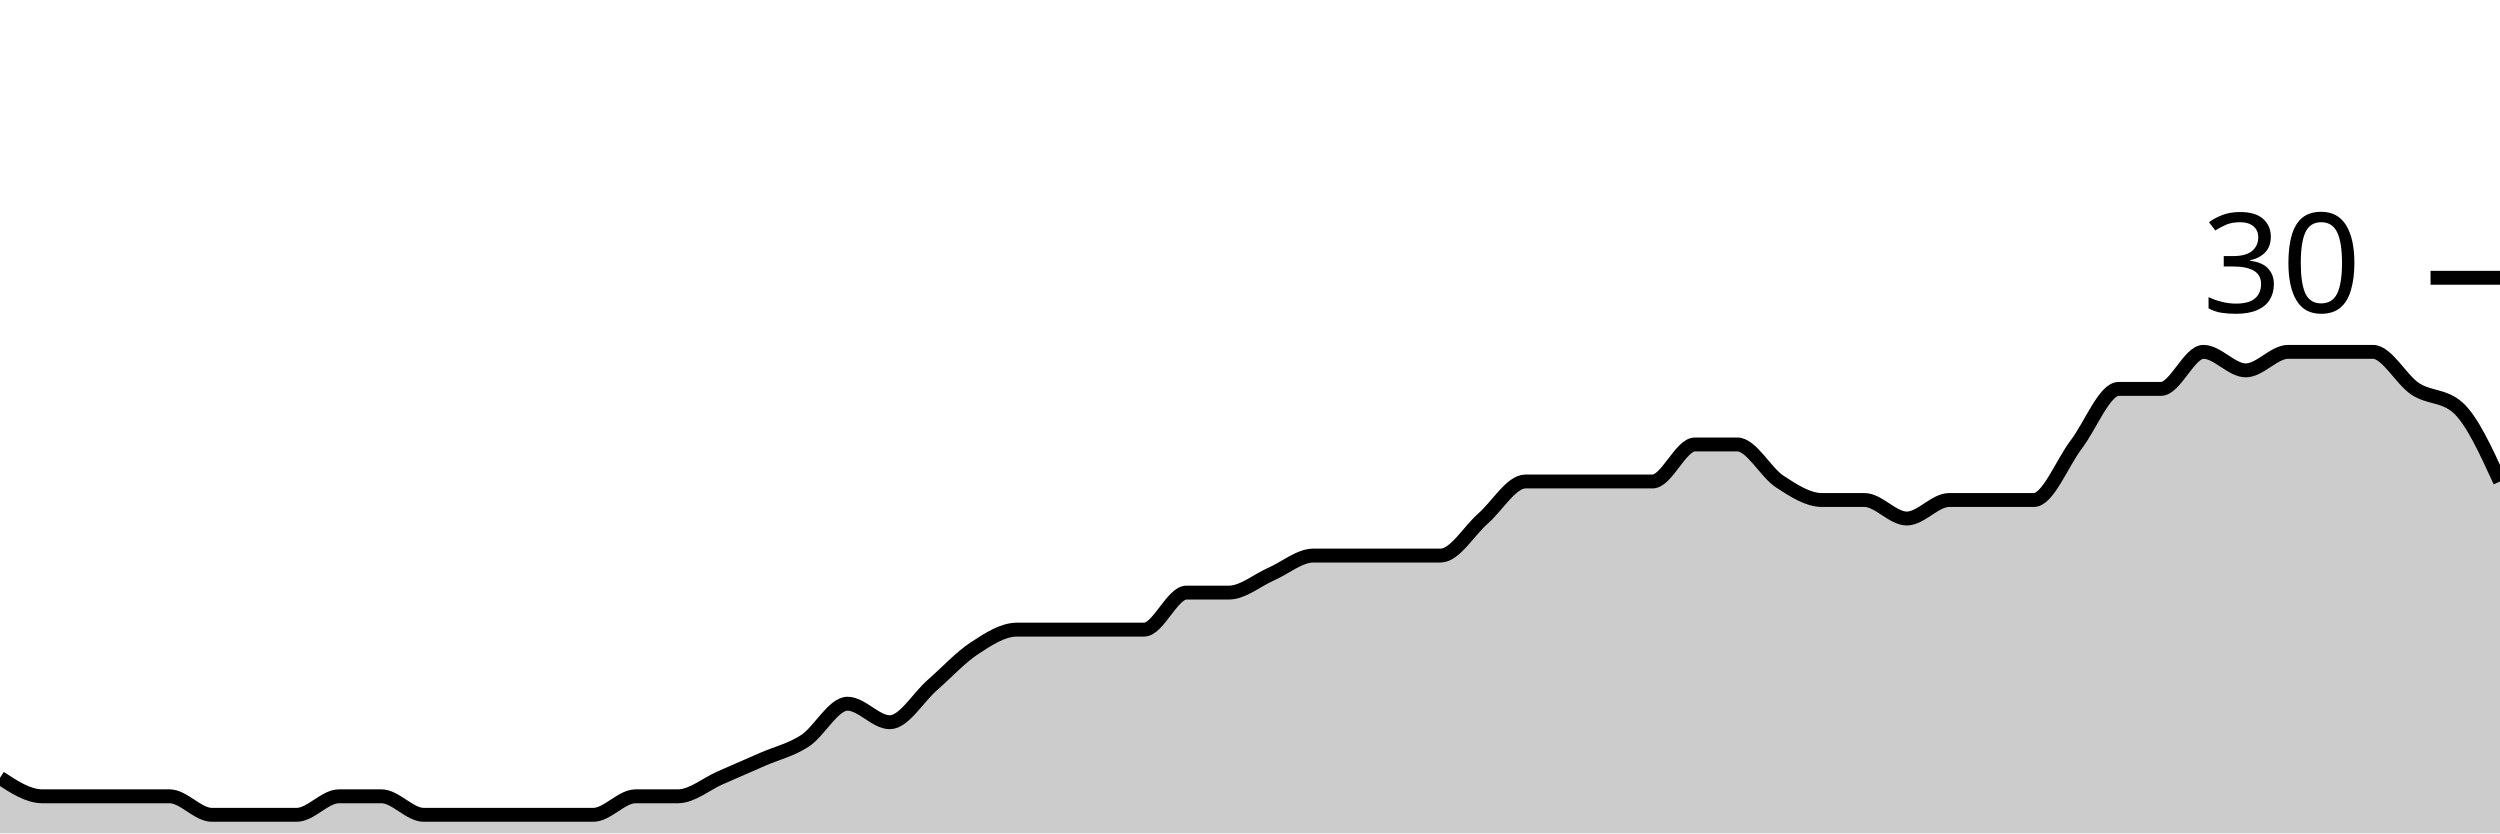
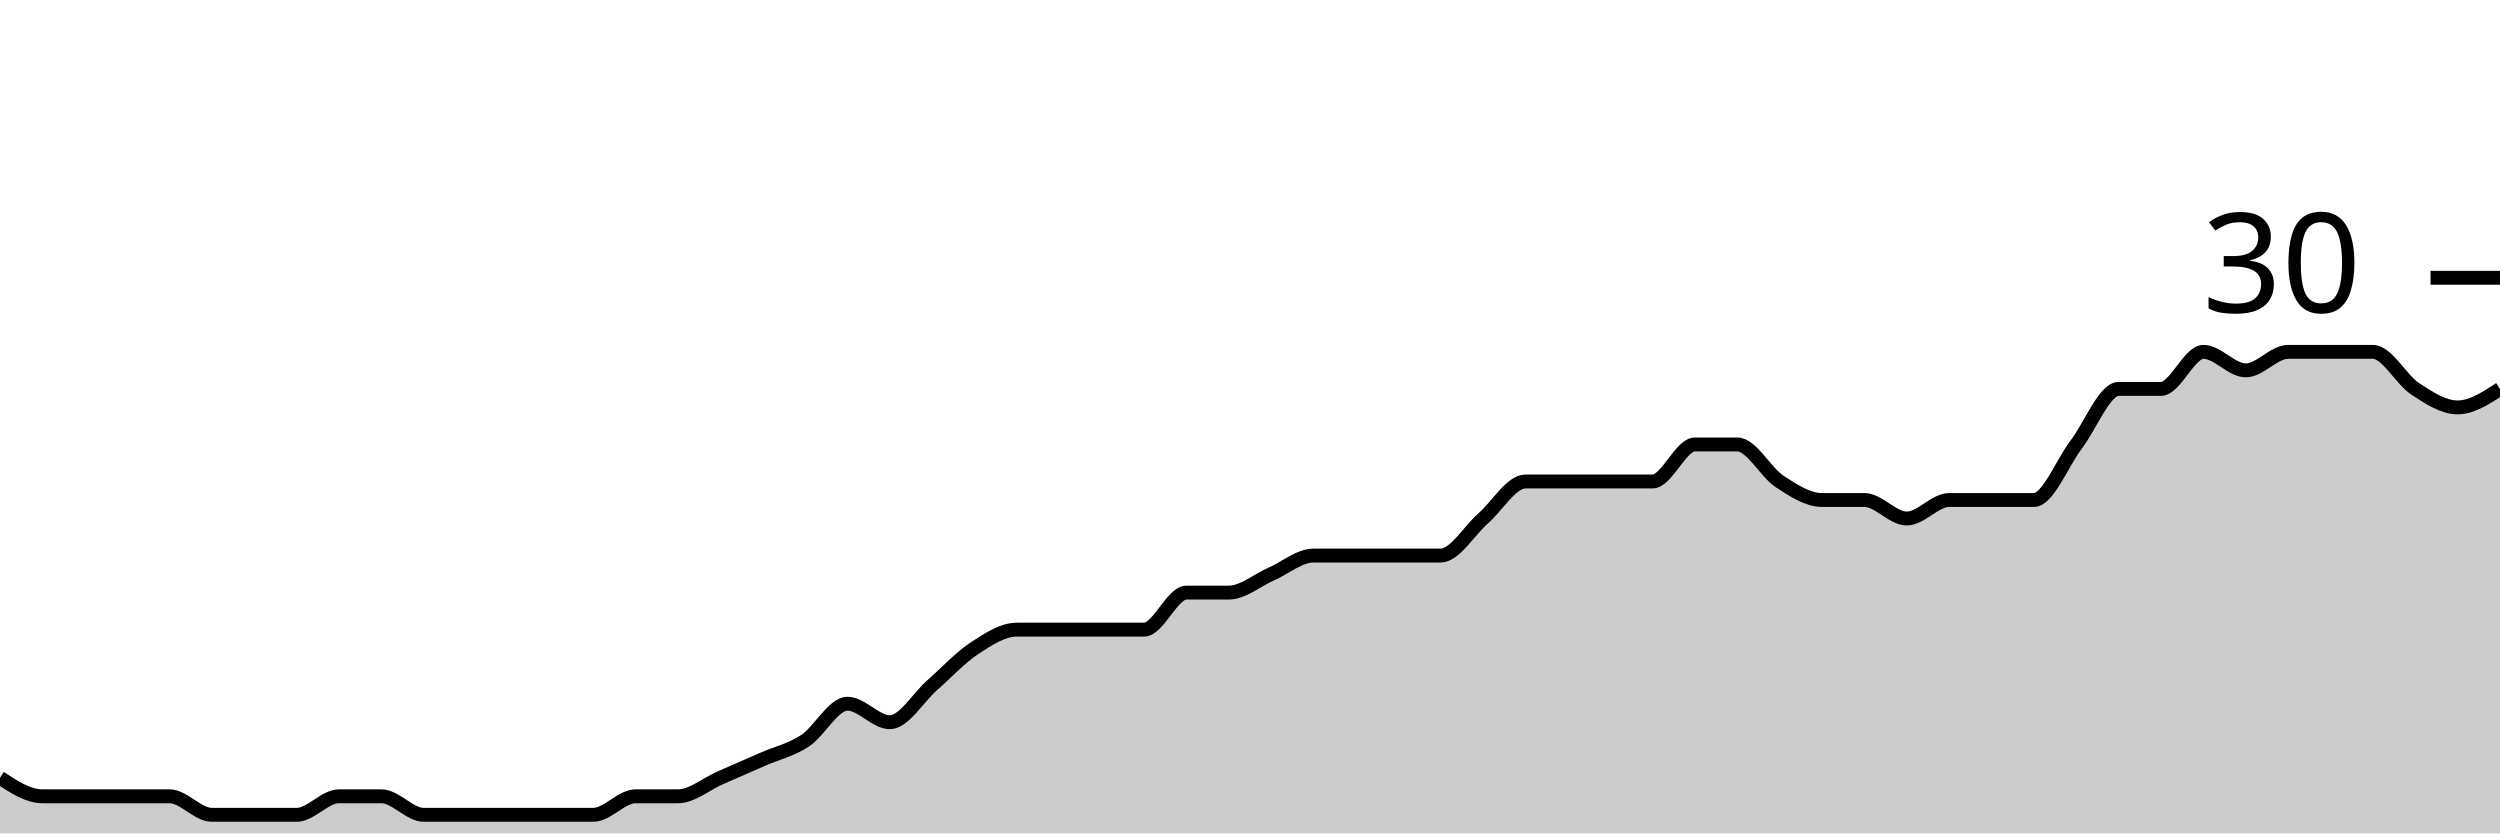
<svg xmlns="http://www.w3.org/2000/svg" viewBox="0 0 180 60">
  <g transform="translate(0,20)">
-     <path class="area" fill="rgba(0, 0, 0, 0.2)" d="M0,36C1.017,36.667,2.034,37.333,3.051,37.333C4.068,37.333,5.085,37.333,6.102,37.333C7.119,37.333,8.136,37.333,9.153,37.333C10.169,37.333,11.186,37.333,12.203,37.333C13.22,37.333,14.237,38.667,15.254,38.667C16.271,38.667,17.288,38.667,18.305,38.667C19.322,38.667,20.339,38.667,21.356,38.667C22.373,38.667,23.39,37.333,24.407,37.333C25.424,37.333,26.441,37.333,27.458,37.333C28.475,37.333,29.492,38.667,30.508,38.667C31.525,38.667,32.542,38.667,33.559,38.667C34.576,38.667,35.593,38.667,36.61,38.667C37.627,38.667,38.644,38.667,39.661,38.667C40.678,38.667,41.695,38.667,42.712,38.667C43.729,38.667,44.746,37.333,45.763,37.333C46.78,37.333,47.797,37.333,48.814,37.333C49.831,37.333,50.847,36.444,51.864,36C52.881,35.556,53.898,35.111,54.915,34.667C55.932,34.222,56.949,34,57.966,33.333C58.983,32.667,60,30.667,61.017,30.667C62.034,30.667,63.051,32,64.068,32C65.085,32,66.102,30.222,67.119,29.333C68.136,28.444,69.153,27.333,70.169,26.667C71.186,26,72.203,25.333,73.22,25.333C74.237,25.333,75.254,25.333,76.271,25.333C77.288,25.333,78.305,25.333,79.322,25.333C80.339,25.333,81.356,25.333,82.373,25.333C83.39,25.333,84.407,22.667,85.424,22.667C86.441,22.667,87.458,22.667,88.475,22.667C89.492,22.667,90.508,21.778,91.525,21.333C92.542,20.889,93.559,20,94.576,20C95.593,20,96.61,20,97.627,20C98.644,20,99.661,20,100.678,20C101.695,20,102.712,20,103.729,20C104.746,20,105.763,18.222,106.78,17.333C107.797,16.444,108.814,14.667,109.831,14.667C110.847,14.667,111.864,14.667,112.881,14.667C113.898,14.667,114.915,14.667,115.932,14.667C116.949,14.667,117.966,14.667,118.983,14.667C120,14.667,121.017,12,122.034,12C123.051,12,124.068,12,125.085,12C126.102,12,127.119,14,128.136,14.667C129.153,15.333,130.169,16,131.186,16C132.203,16,133.22,16,134.237,16C135.254,16,136.271,17.333,137.288,17.333C138.305,17.333,139.322,16,140.339,16C141.356,16,142.373,16,143.39,16C144.407,16,145.424,16,146.441,16C147.458,16,148.475,13.333,149.492,12C150.508,10.667,151.525,8,152.542,8C153.559,8,154.576,8,155.593,8C156.61,8,157.627,5.333,158.644,5.333C159.661,5.333,160.678,6.667,161.695,6.667C162.712,6.667,163.729,5.333,164.746,5.333C165.763,5.333,166.78,5.333,167.797,5.333C168.814,5.333,169.831,5.333,170.847,5.333C171.864,5.333,172.881,7.333,173.898,8C174.915,8.667,175.932,8.444,176.949,9.333C177.966,10.222,178.983,12.444,180,14.667L180,40C178.983,40,177.966,40,176.949,40C175.932,40,174.915,40,173.898,40C172.881,40,171.864,40,170.847,40C169.831,40,168.814,40,167.797,40C166.78,40,165.763,40,164.746,40C163.729,40,162.712,40,161.695,40C160.678,40,159.661,40,158.644,40C157.627,40,156.61,40,155.593,40C154.576,40,153.559,40,152.542,40C151.525,40,150.508,40,149.492,40C148.475,40,147.458,40,146.441,40C145.424,40,144.407,40,143.39,40C142.373,40,141.356,40,140.339,40C139.322,40,138.305,40,137.288,40C136.271,40,135.254,40,134.237,40C133.22,40,132.203,40,131.186,40C130.169,40,129.153,40,128.136,40C127.119,40,126.102,40,125.085,40C124.068,40,123.051,40,122.034,40C121.017,40,120,40,118.983,40C117.966,40,116.949,40,115.932,40C114.915,40,113.898,40,112.881,40C111.864,40,110.847,40,109.831,40C108.814,40,107.797,40,106.78,40C105.763,40,104.746,40,103.729,40C102.712,40,101.695,40,100.678,40C99.661,40,98.644,40,97.627,40C96.61,40,95.593,40,94.576,40C93.559,40,92.542,40,91.525,40C90.508,40,89.492,40,88.475,40C87.458,40,86.441,40,85.424,40C84.407,40,83.39,40,82.373,40C81.356,40,80.339,40,79.322,40C78.305,40,77.288,40,76.271,40C75.254,40,74.237,40,73.22,40C72.203,40,71.186,40,70.169,40C69.153,40,68.136,40,67.119,40C66.102,40,65.085,40,64.068,40C63.051,40,62.034,40,61.017,40C60,40,58.983,40,57.966,40C56.949,40,55.932,40,54.915,40C53.898,40,52.881,40,51.864,40C50.847,40,49.831,40,48.814,40C47.797,40,46.78,40,45.763,40C44.746,40,43.729,40,42.712,40C41.695,40,40.678,40,39.661,40C38.644,40,37.627,40,36.61,40C35.593,40,34.576,40,33.559,40C32.542,40,31.525,40,30.508,40C29.492,40,28.475,40,27.458,40C26.441,40,25.424,40,24.407,40C23.39,40,22.373,40,21.356,40C20.339,40,19.322,40,18.305,40C17.288,40,16.271,40,15.254,40C14.237,40,13.22,40,12.203,40C11.186,40,10.169,40,9.153,40C8.136,40,7.119,40,6.102,40C5.085,40,4.068,40,3.051,40C2.034,40,1.017,40,0,40Z" />
-     <path class="line" stroke="black" fill="none" d="M0,36C1.017,36.667,2.034,37.333,3.051,37.333C4.068,37.333,5.085,37.333,6.102,37.333C7.119,37.333,8.136,37.333,9.153,37.333C10.169,37.333,11.186,37.333,12.203,37.333C13.22,37.333,14.237,38.667,15.254,38.667C16.271,38.667,17.288,38.667,18.305,38.667C19.322,38.667,20.339,38.667,21.356,38.667C22.373,38.667,23.39,37.333,24.407,37.333C25.424,37.333,26.441,37.333,27.458,37.333C28.475,37.333,29.492,38.667,30.508,38.667C31.525,38.667,32.542,38.667,33.559,38.667C34.576,38.667,35.593,38.667,36.61,38.667C37.627,38.667,38.644,38.667,39.661,38.667C40.678,38.667,41.695,38.667,42.712,38.667C43.729,38.667,44.746,37.333,45.763,37.333C46.78,37.333,47.797,37.333,48.814,37.333C49.831,37.333,50.847,36.444,51.864,36C52.881,35.556,53.898,35.111,54.915,34.667C55.932,34.222,56.949,34,57.966,33.333C58.983,32.667,60,30.667,61.017,30.667C62.034,30.667,63.051,32,64.068,32C65.085,32,66.102,30.222,67.119,29.333C68.136,28.444,69.153,27.333,70.169,26.667C71.186,26,72.203,25.333,73.22,25.333C74.237,25.333,75.254,25.333,76.271,25.333C77.288,25.333,78.305,25.333,79.322,25.333C80.339,25.333,81.356,25.333,82.373,25.333C83.39,25.333,84.407,22.667,85.424,22.667C86.441,22.667,87.458,22.667,88.475,22.667C89.492,22.667,90.508,21.778,91.525,21.333C92.542,20.889,93.559,20,94.576,20C95.593,20,96.61,20,97.627,20C98.644,20,99.661,20,100.678,20C101.695,20,102.712,20,103.729,20C104.746,20,105.763,18.222,106.78,17.333C107.797,16.444,108.814,14.667,109.831,14.667C110.847,14.667,111.864,14.667,112.881,14.667C113.898,14.667,114.915,14.667,115.932,14.667C116.949,14.667,117.966,14.667,118.983,14.667C120,14.667,121.017,12,122.034,12C123.051,12,124.068,12,125.085,12C126.102,12,127.119,14,128.136,14.667C129.153,15.333,130.169,16,131.186,16C132.203,16,133.22,16,134.237,16C135.254,16,136.271,17.333,137.288,17.333C138.305,17.333,139.322,16,140.339,16C141.356,16,142.373,16,143.39,16C144.407,16,145.424,16,146.441,16C147.458,16,148.475,13.333,149.492,12C150.508,10.667,151.525,8,152.542,8C153.559,8,154.576,8,155.593,8C156.61,8,157.627,5.333,158.644,5.333C159.661,5.333,160.678,6.667,161.695,6.667C162.712,6.667,163.729,5.333,164.746,5.333C165.763,5.333,166.78,5.333,167.797,5.333C168.814,5.333,169.831,5.333,170.847,5.333C171.864,5.333,172.881,7.333,173.898,8C174.915,8.667,175.932,8.444,176.949,9.333C177.966,10.222,178.983,12.444,180,14.667" />
+     <path class="area" fill="rgba(0, 0, 0, 0.2)" d="M0,36C1.017,36.667,2.034,37.333,3.051,37.333C4.068,37.333,5.085,37.333,6.102,37.333C7.119,37.333,8.136,37.333,9.153,37.333C10.169,37.333,11.186,37.333,12.203,37.333C13.22,37.333,14.237,38.667,15.254,38.667C16.271,38.667,17.288,38.667,18.305,38.667C19.322,38.667,20.339,38.667,21.356,38.667C22.373,38.667,23.39,37.333,24.407,37.333C25.424,37.333,26.441,37.333,27.458,37.333C28.475,37.333,29.492,38.667,30.508,38.667C31.525,38.667,32.542,38.667,33.559,38.667C34.576,38.667,35.593,38.667,36.61,38.667C37.627,38.667,38.644,38.667,39.661,38.667C40.678,38.667,41.695,38.667,42.712,38.667C43.729,38.667,44.746,37.333,45.763,37.333C46.78,37.333,47.797,37.333,48.814,37.333C49.831,37.333,50.847,36.444,51.864,36C52.881,35.556,53.898,35.111,54.915,34.667C55.932,34.222,56.949,34,57.966,33.333C58.983,32.667,60,30.667,61.017,30.667C62.034,30.667,63.051,32,64.068,32C65.085,32,66.102,30.222,67.119,29.333C68.136,28.444,69.153,27.333,70.169,26.667C71.186,26,72.203,25.333,73.22,25.333C74.237,25.333,75.254,25.333,76.271,25.333C77.288,25.333,78.305,25.333,79.322,25.333C80.339,25.333,81.356,25.333,82.373,25.333C83.39,25.333,84.407,22.667,85.424,22.667C86.441,22.667,87.458,22.667,88.475,22.667C89.492,22.667,90.508,21.778,91.525,21.333C92.542,20.889,93.559,20,94.576,20C95.593,20,96.61,20,97.627,20C98.644,20,99.661,20,100.678,20C101.695,20,102.712,20,103.729,20C104.746,20,105.763,18.222,106.78,17.333C107.797,16.444,108.814,14.667,109.831,14.667C110.847,14.667,111.864,14.667,112.881,14.667C113.898,14.667,114.915,14.667,115.932,14.667C116.949,14.667,117.966,14.667,118.983,14.667C120,14.667,121.017,12,122.034,12C123.051,12,124.068,12,125.085,12C126.102,12,127.119,14,128.136,14.667C129.153,15.333,130.169,16,131.186,16C132.203,16,133.22,16,134.237,16C135.254,16,136.271,17.333,137.288,17.333C138.305,17.333,139.322,16,140.339,16C141.356,16,142.373,16,143.39,16C144.407,16,145.424,16,146.441,16C147.458,16,148.475,13.333,149.492,12C150.508,10.667,151.525,8,152.542,8C153.559,8,154.576,8,155.593,8C156.61,8,157.627,5.333,158.644,5.333C159.661,5.333,160.678,6.667,161.695,6.667C162.712,6.667,163.729,5.333,164.746,5.333C165.763,5.333,166.78,5.333,167.797,5.333C168.814,5.333,169.831,5.333,170.847,5.333C171.864,5.333,172.881,7.333,173.898,8C174.915,8.667,175.932,9.333,176.949,9.333C177.966,9.333,178.983,8.667,180,8L180,40C178.983,40,177.966,40,176.949,40C175.932,40,174.915,40,173.898,40C172.881,40,171.864,40,170.847,40C169.831,40,168.814,40,167.797,40C166.78,40,165.763,40,164.746,40C163.729,40,162.712,40,161.695,40C160.678,40,159.661,40,158.644,40C157.627,40,156.61,40,155.593,40C154.576,40,153.559,40,152.542,40C151.525,40,150.508,40,149.492,40C148.475,40,147.458,40,146.441,40C145.424,40,144.407,40,143.39,40C142.373,40,141.356,40,140.339,40C139.322,40,138.305,40,137.288,40C136.271,40,135.254,40,134.237,40C133.22,40,132.203,40,131.186,40C130.169,40,129.153,40,128.136,40C127.119,40,126.102,40,125.085,40C124.068,40,123.051,40,122.034,40C121.017,40,120,40,118.983,40C117.966,40,116.949,40,115.932,40C114.915,40,113.898,40,112.881,40C111.864,40,110.847,40,109.831,40C108.814,40,107.797,40,106.78,40C105.763,40,104.746,40,103.729,40C102.712,40,101.695,40,100.678,40C99.661,40,98.644,40,97.627,40C96.61,40,95.593,40,94.576,40C93.559,40,92.542,40,91.525,40C90.508,40,89.492,40,88.475,40C87.458,40,86.441,40,85.424,40C84.407,40,83.39,40,82.373,40C81.356,40,80.339,40,79.322,40C78.305,40,77.288,40,76.271,40C75.254,40,74.237,40,73.22,40C72.203,40,71.186,40,70.169,40C69.153,40,68.136,40,67.119,40C66.102,40,65.085,40,64.068,40C63.051,40,62.034,40,61.017,40C60,40,58.983,40,57.966,40C56.949,40,55.932,40,54.915,40C53.898,40,52.881,40,51.864,40C50.847,40,49.831,40,48.814,40C47.797,40,46.78,40,45.763,40C44.746,40,43.729,40,42.712,40C41.695,40,40.678,40,39.661,40C38.644,40,37.627,40,36.61,40C35.593,40,34.576,40,33.559,40C32.542,40,31.525,40,30.508,40C29.492,40,28.475,40,27.458,40C26.441,40,25.424,40,24.407,40C23.39,40,22.373,40,21.356,40C20.339,40,19.322,40,18.305,40C17.288,40,16.271,40,15.254,40C14.237,40,13.22,40,12.203,40C11.186,40,10.169,40,9.153,40C8.136,40,7.119,40,6.102,40C5.085,40,4.068,40,3.051,40C2.034,40,1.017,40,0,40Z" />
+     <path class="line" stroke="black" fill="none" d="M0,36C1.017,36.667,2.034,37.333,3.051,37.333C4.068,37.333,5.085,37.333,6.102,37.333C7.119,37.333,8.136,37.333,9.153,37.333C10.169,37.333,11.186,37.333,12.203,37.333C13.22,37.333,14.237,38.667,15.254,38.667C16.271,38.667,17.288,38.667,18.305,38.667C19.322,38.667,20.339,38.667,21.356,38.667C22.373,38.667,23.39,37.333,24.407,37.333C25.424,37.333,26.441,37.333,27.458,37.333C28.475,37.333,29.492,38.667,30.508,38.667C31.525,38.667,32.542,38.667,33.559,38.667C34.576,38.667,35.593,38.667,36.61,38.667C37.627,38.667,38.644,38.667,39.661,38.667C40.678,38.667,41.695,38.667,42.712,38.667C43.729,38.667,44.746,37.333,45.763,37.333C46.78,37.333,47.797,37.333,48.814,37.333C49.831,37.333,50.847,36.444,51.864,36C52.881,35.556,53.898,35.111,54.915,34.667C55.932,34.222,56.949,34,57.966,33.333C58.983,32.667,60,30.667,61.017,30.667C62.034,30.667,63.051,32,64.068,32C65.085,32,66.102,30.222,67.119,29.333C68.136,28.444,69.153,27.333,70.169,26.667C71.186,26,72.203,25.333,73.22,25.333C74.237,25.333,75.254,25.333,76.271,25.333C77.288,25.333,78.305,25.333,79.322,25.333C80.339,25.333,81.356,25.333,82.373,25.333C83.39,25.333,84.407,22.667,85.424,22.667C86.441,22.667,87.458,22.667,88.475,22.667C89.492,22.667,90.508,21.778,91.525,21.333C92.542,20.889,93.559,20,94.576,20C95.593,20,96.61,20,97.627,20C98.644,20,99.661,20,100.678,20C101.695,20,102.712,20,103.729,20C104.746,20,105.763,18.222,106.78,17.333C107.797,16.444,108.814,14.667,109.831,14.667C110.847,14.667,111.864,14.667,112.881,14.667C113.898,14.667,114.915,14.667,115.932,14.667C116.949,14.667,117.966,14.667,118.983,14.667C120,14.667,121.017,12,122.034,12C123.051,12,124.068,12,125.085,12C126.102,12,127.119,14,128.136,14.667C129.153,15.333,130.169,16,131.186,16C132.203,16,133.22,16,134.237,16C135.254,16,136.271,17.333,137.288,17.333C138.305,17.333,139.322,16,140.339,16C141.356,16,142.373,16,143.39,16C144.407,16,145.424,16,146.441,16C147.458,16,148.475,13.333,149.492,12C150.508,10.667,151.525,8,152.542,8C153.559,8,154.576,8,155.593,8C156.61,8,157.627,5.333,158.644,5.333C159.661,5.333,160.678,6.667,161.695,6.667C162.712,6.667,163.729,5.333,164.746,5.333C165.763,5.333,166.78,5.333,167.797,5.333C168.814,5.333,169.831,5.333,170.847,5.333C171.864,5.333,172.881,7.333,173.898,8C174.915,8.667,175.932,9.333,176.949,9.333C177.966,9.333,178.983,8.667,180,8" />
    <path class="axis-ceiling" stroke-width="1" stroke="black" fill="none" d="M175,0L180,0" />
    <text class="axis-ceiling-label" font-family="sans-serif" text-anchor="end" font-size="10px" x="170" y="2.5">30</text>
  </g>
</svg>
